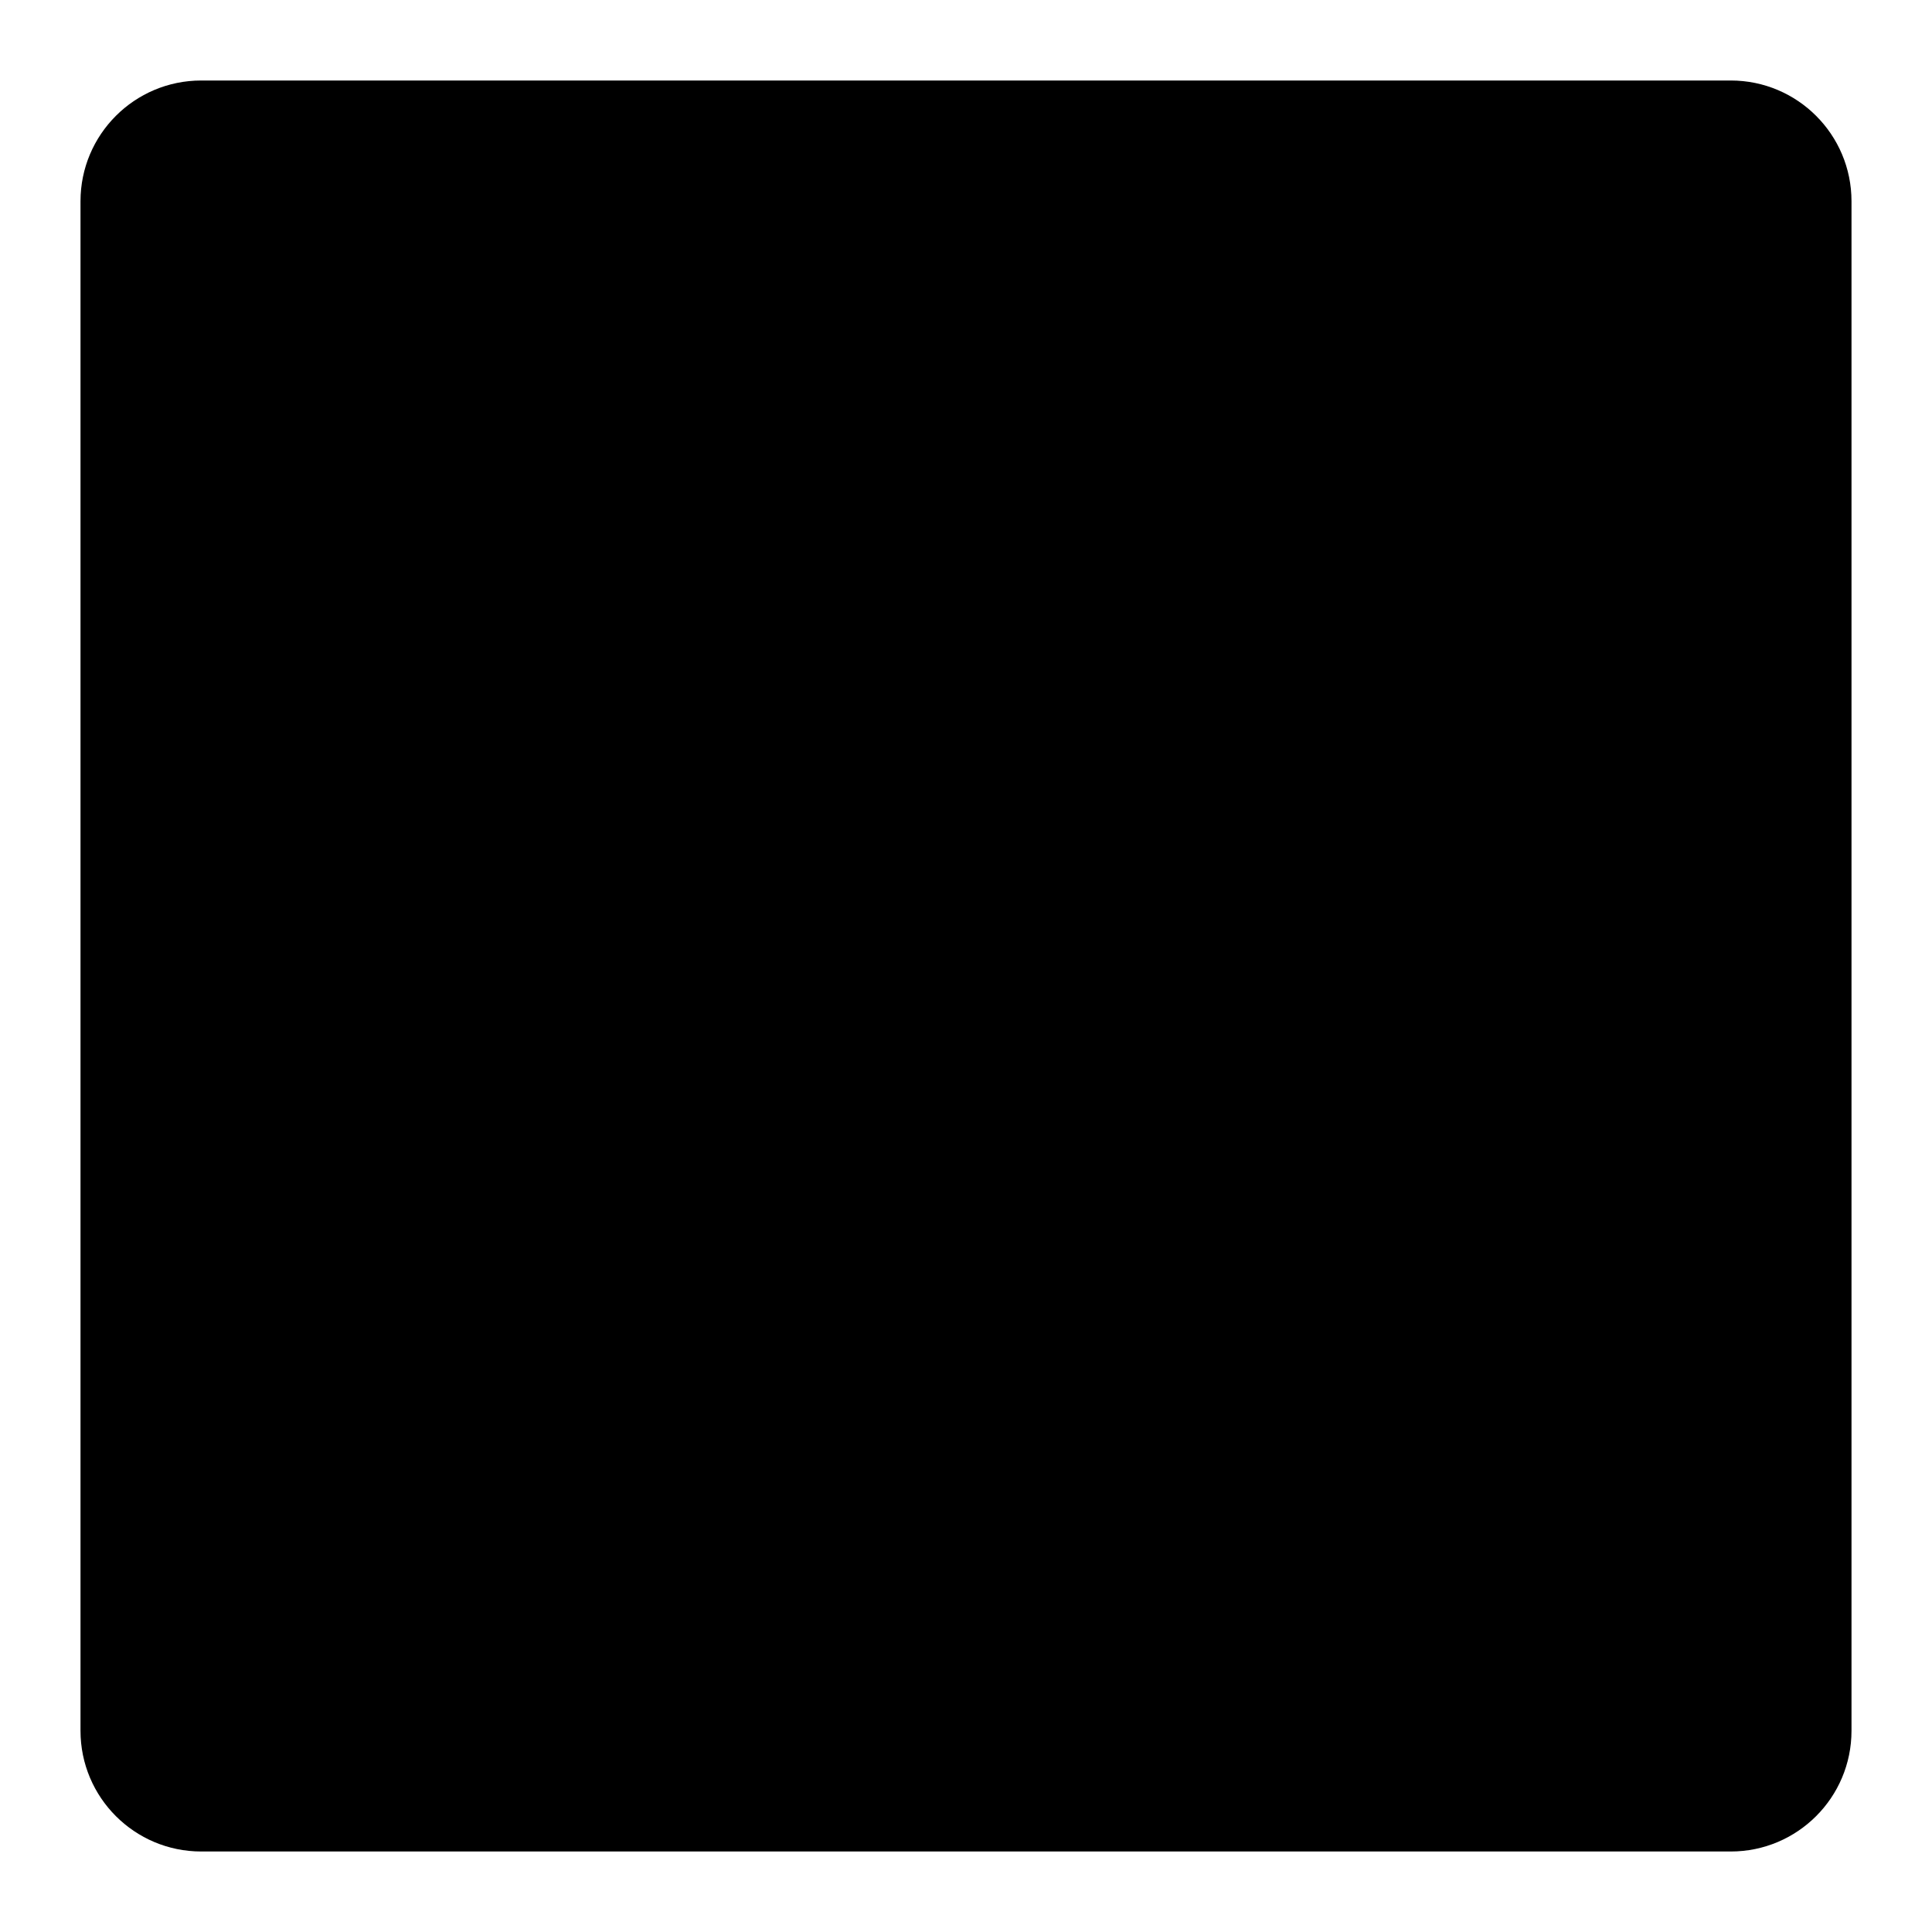
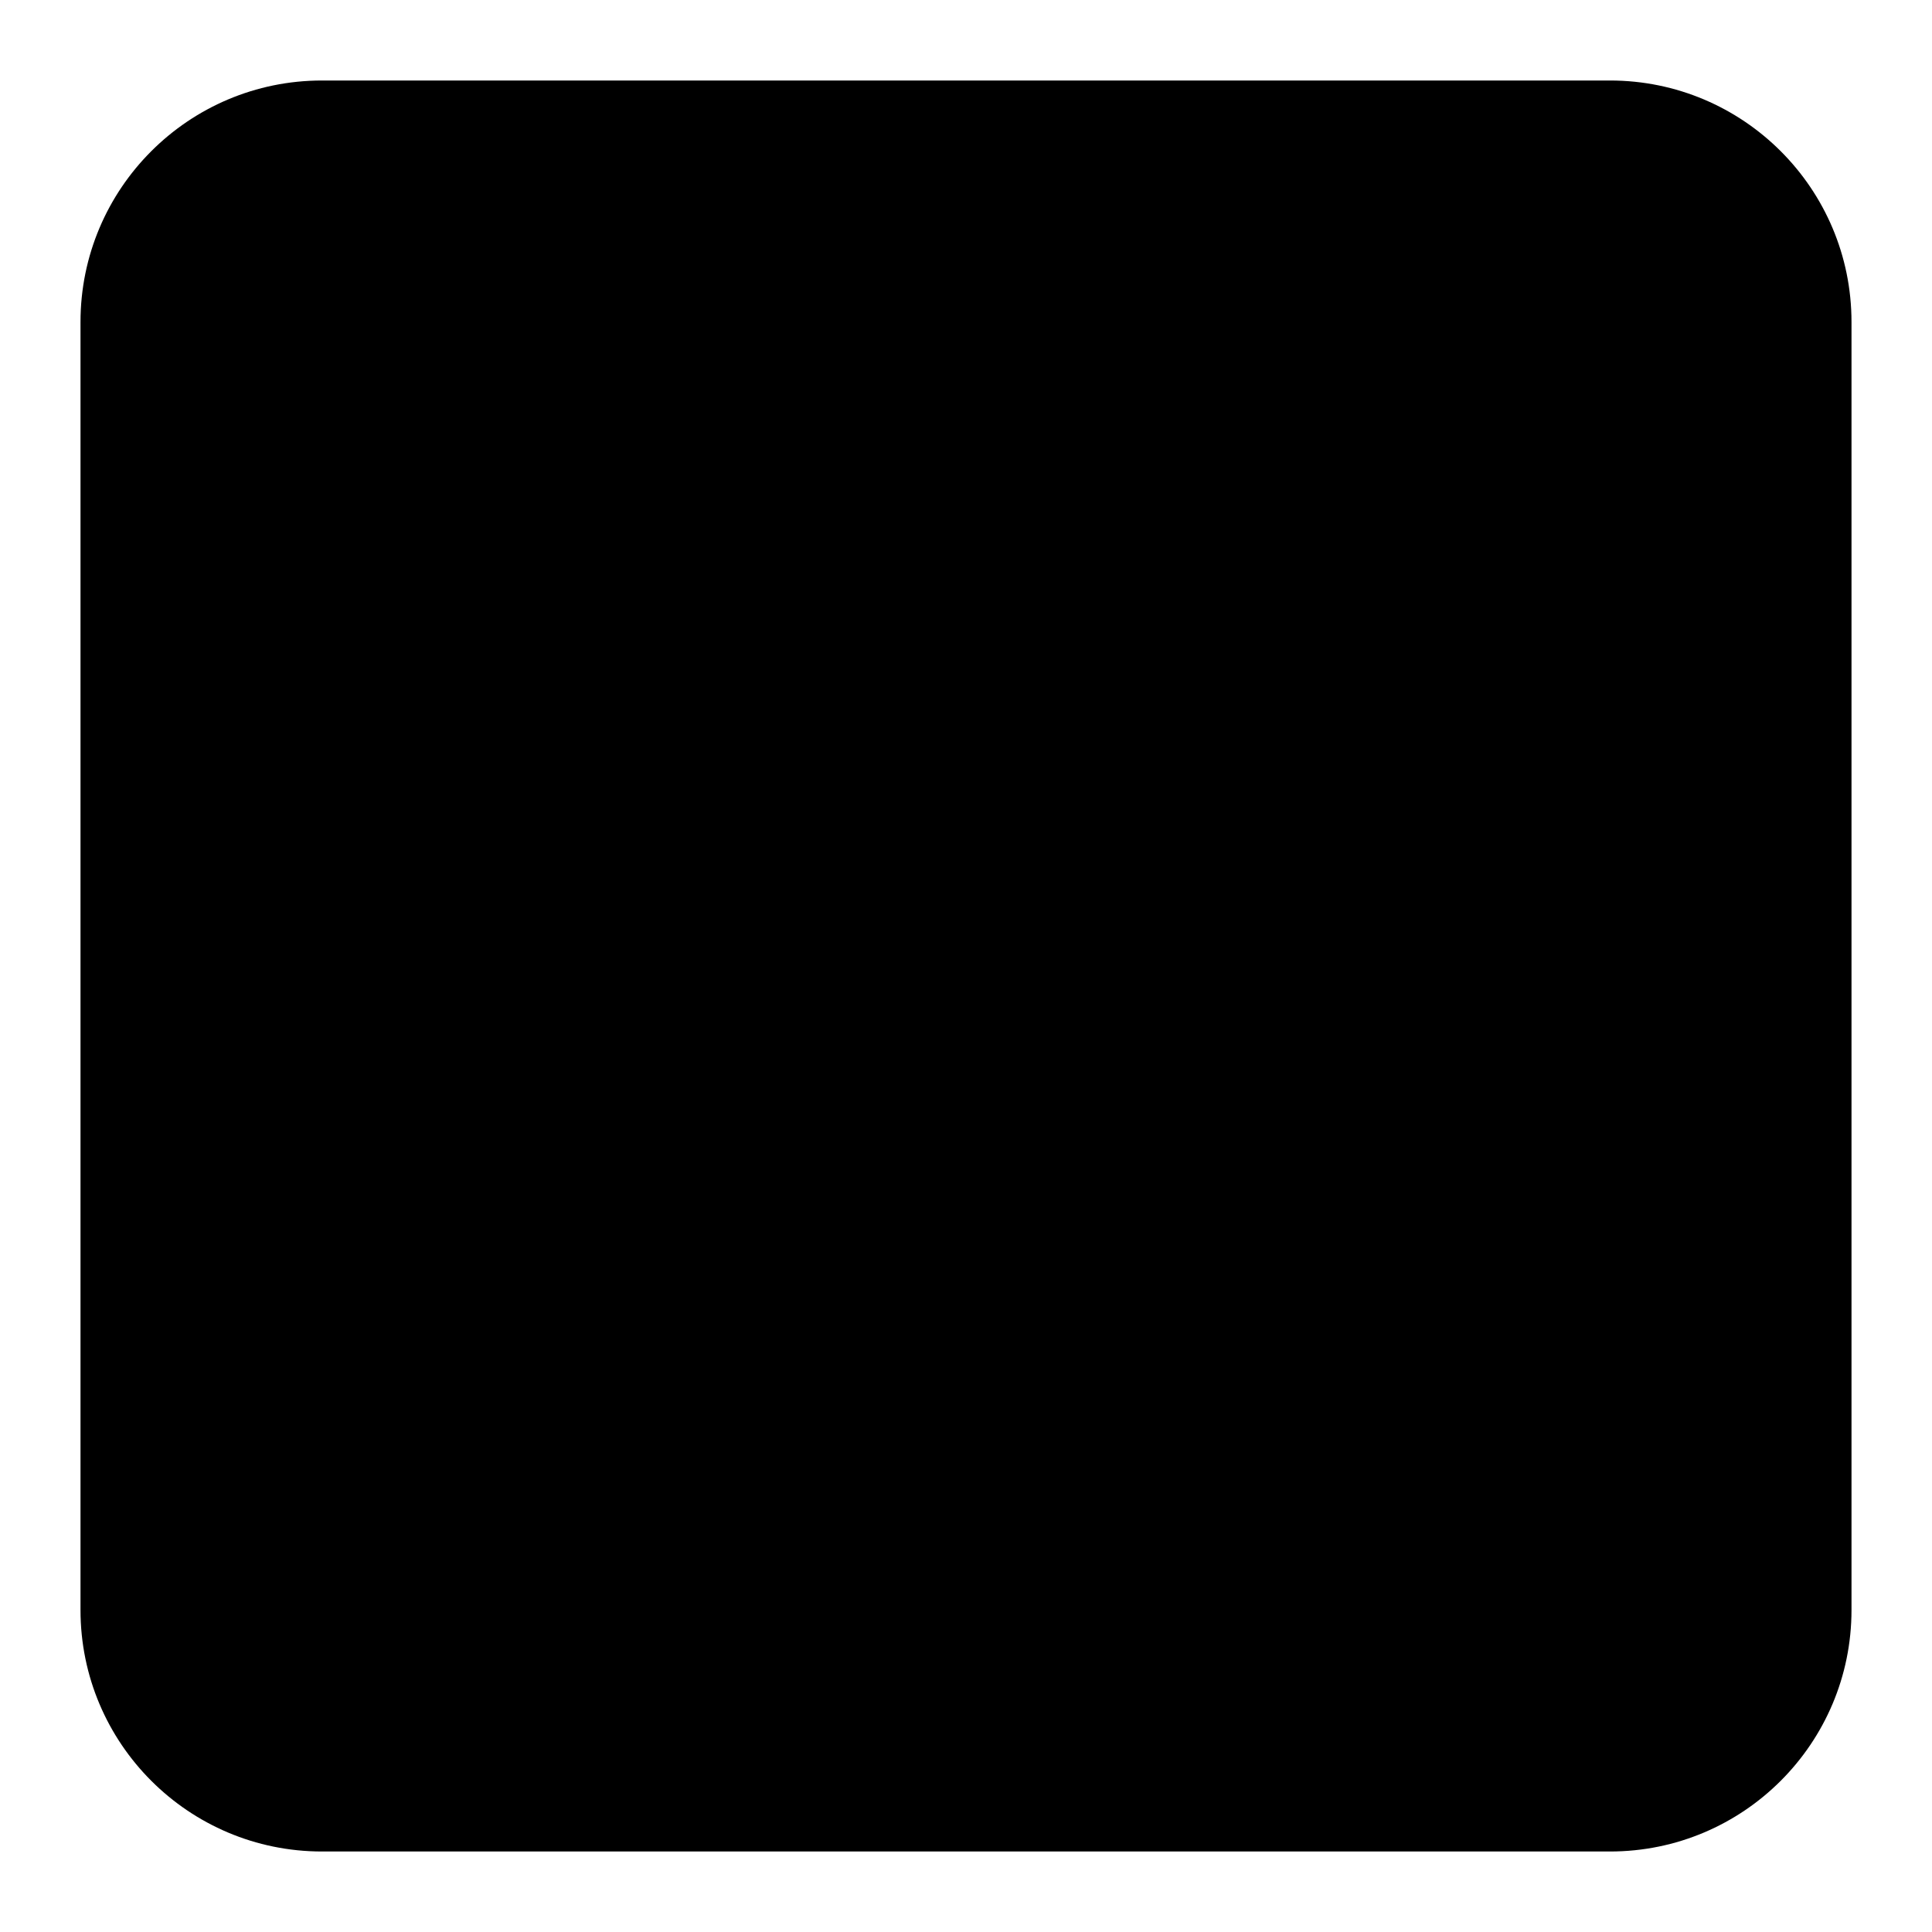
<svg xmlns="http://www.w3.org/2000/svg" id="svg4" version="1.1" viewBox="0 0 24 24">
-   <rect x="1" y="1" width="22" height="22" rx="1.5" ry="1.5" />
+   <rect x="1" y="1" width="22" height="22" rx="3" ry="3" />
</svg>
